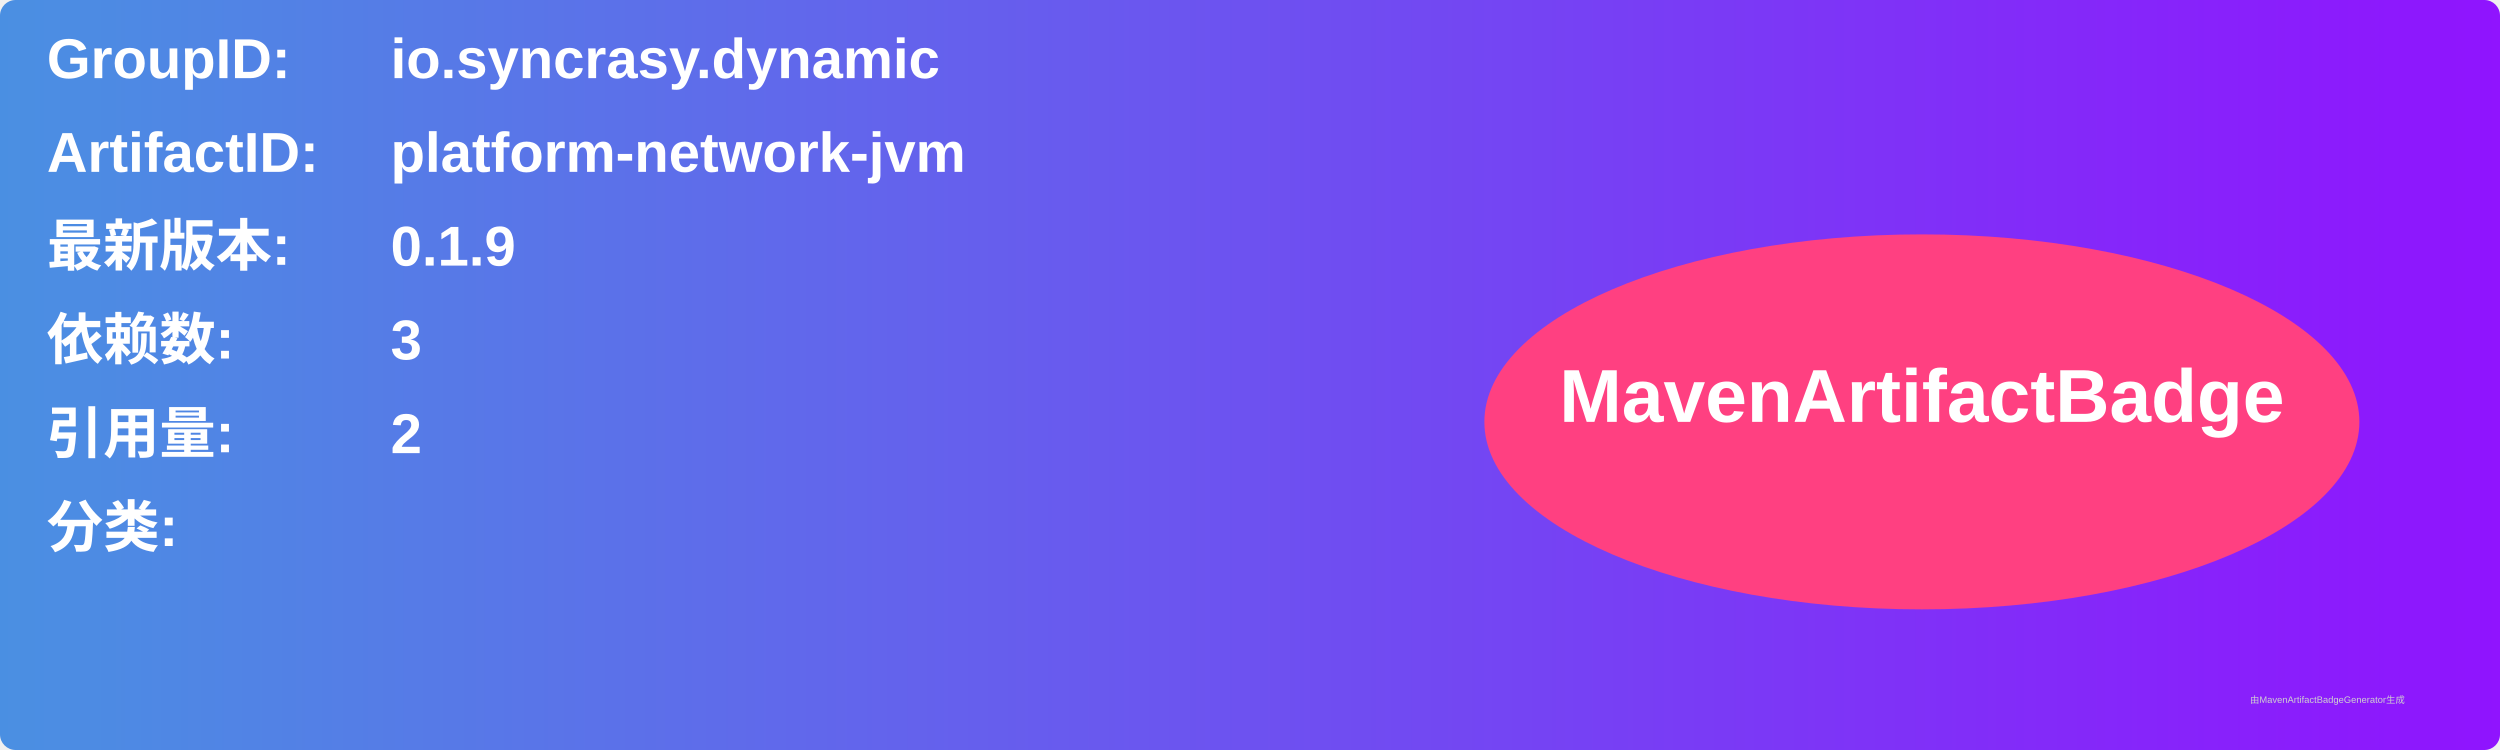
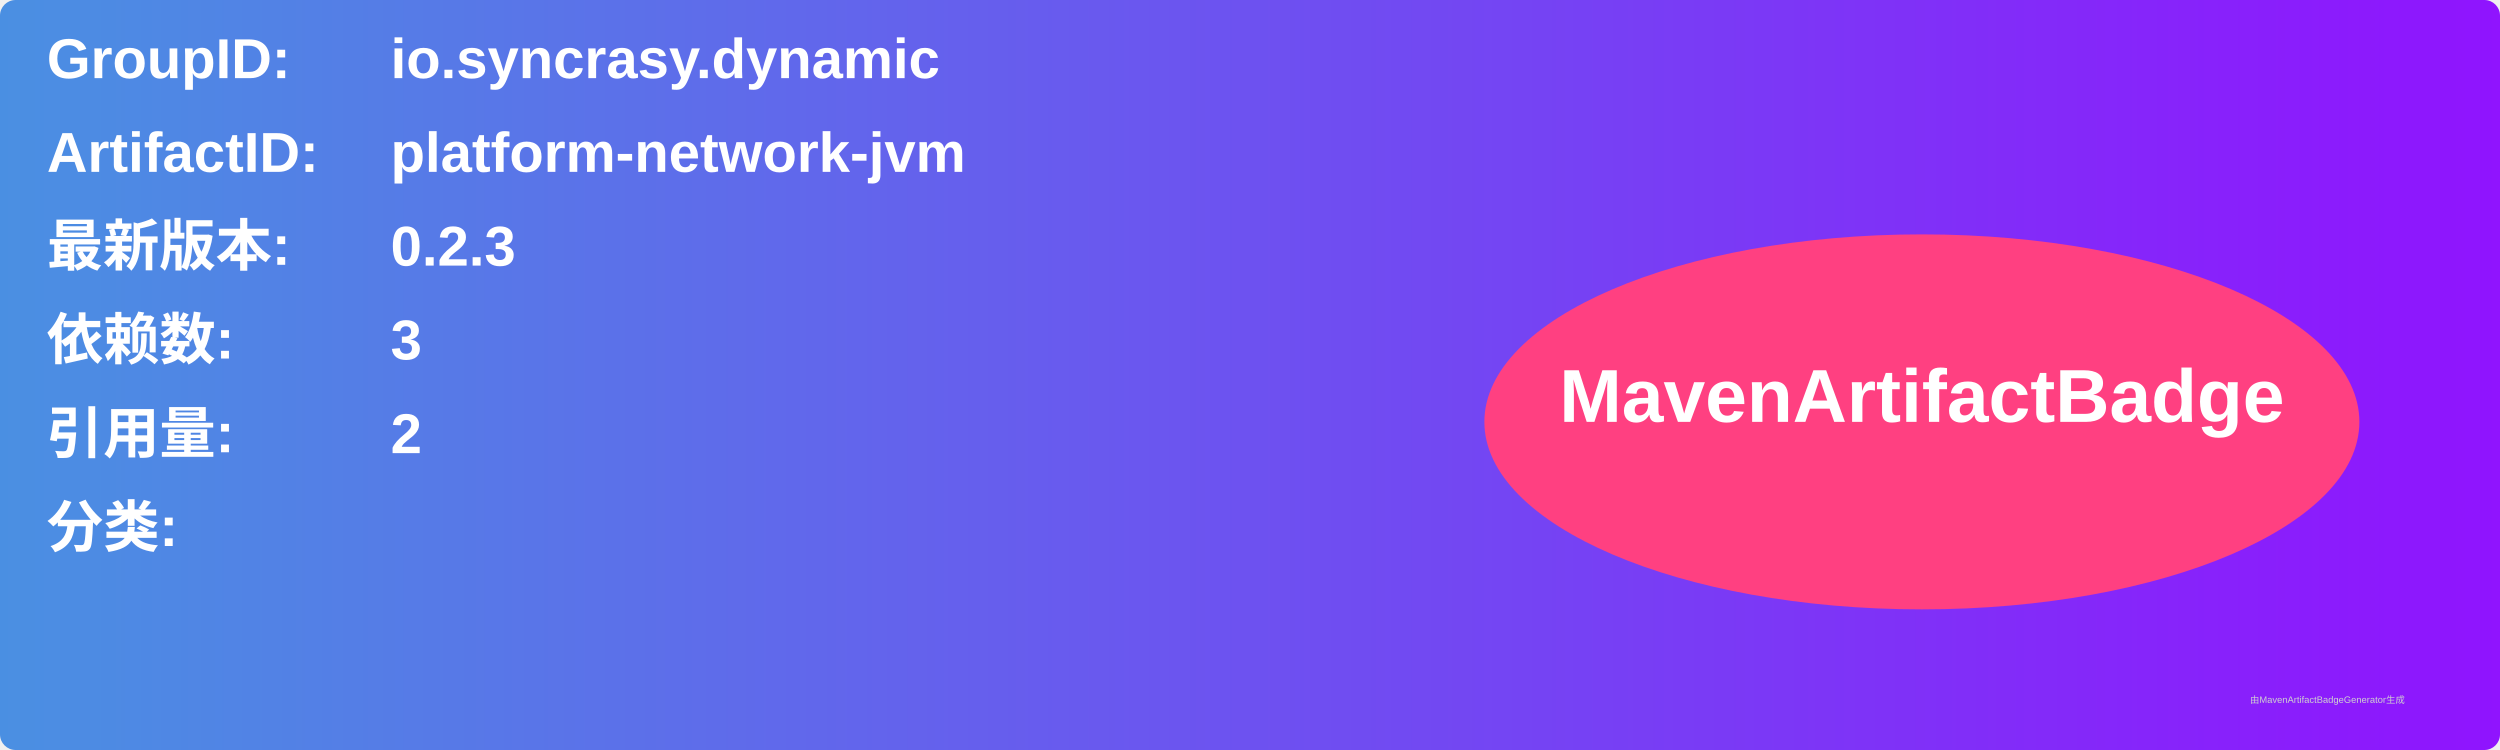
<svg xmlns="http://www.w3.org/2000/svg" width="800" height="240" viewBox="0 0 800 240">
  <linearGradient id="grad" x1="0%" y1="0%" x2="100%" y2="0%">
    <stop offset="0%" stop-color="#4a90e2" />
    <stop offset="100%" stop-color="#9013fe" />
  </linearGradient>
  <rect width="100%" height="100%" rx="5" ry="5" fill="url(#grad)" />
  <g transform="translate(15, 15)">
    <text x="0" y="10" font-family="Arial" font-size="18" fill="white" font-weight="bold" width="260">GroupID:</text>
    <text x="110" y="10" font-family="Arial" font-size="18" fill="white" font-weight="bold" width="460">io.syncrasy.dynamic</text>
    <text x="0" y="40" font-family="Arial" font-size="18" fill="white" font-weight="bold" width="260">ArtifactID:</text>
    <text x="110" y="40" font-family="Arial" font-size="18" fill="white" font-weight="bold" width="460">platform-network-jvm</text>
    <text x="0" y="70" font-family="Arial" font-size="18" fill="white" font-weight="bold">最新版本:</text>
    <text x="110" y="70" font-family="Arial" font-size="18" fill="white" font-weight="bold">
-       <tspan font-weight="bold">0.1.9</tspan>
+       <tspan font-weight="bold">0.2.3</tspan>
    </text>
    <text x="0" y="100" font-family="Arial" font-size="18" fill="white" font-weight="bold">依赖数: </text>
    <text x="110" y="100" font-family="Arial" font-size="18" fill="white">
      <tspan font-weight="bold">3</tspan>
    </text>
    <text x="0" y="130" font-family="Arial" font-size="18" fill="white" font-weight="bold">引用量: </text>
    <text x="110" y="130" font-family="Arial" font-size="18" fill="white">
      <tspan font-weight="bold">2</tspan>
    </text>
    <text x="0" y="160" font-family="Arial" font-size="18" fill="white" font-weight="bold">分类:</text>
    <text x="10" y="190" font-family="Arial" font-size="10" fill="white">
      <tspan font-weight="bold" />
    </text>
    <ellipse cx="600" cy="120" rx="140" ry="60" fill="#ff4081" />
    <text x="600" y="120" text-anchor="middle" font-family="Arial" font-size="24" fill="white" font-weight="bold">MavenArtifactBadge</text>
  </g>
  <text x="720" y="225" font-family="Arial" font-size="3" fill="#d0d0d0">由MavenArtifactBadgeGenerator生成</text>
</svg>
